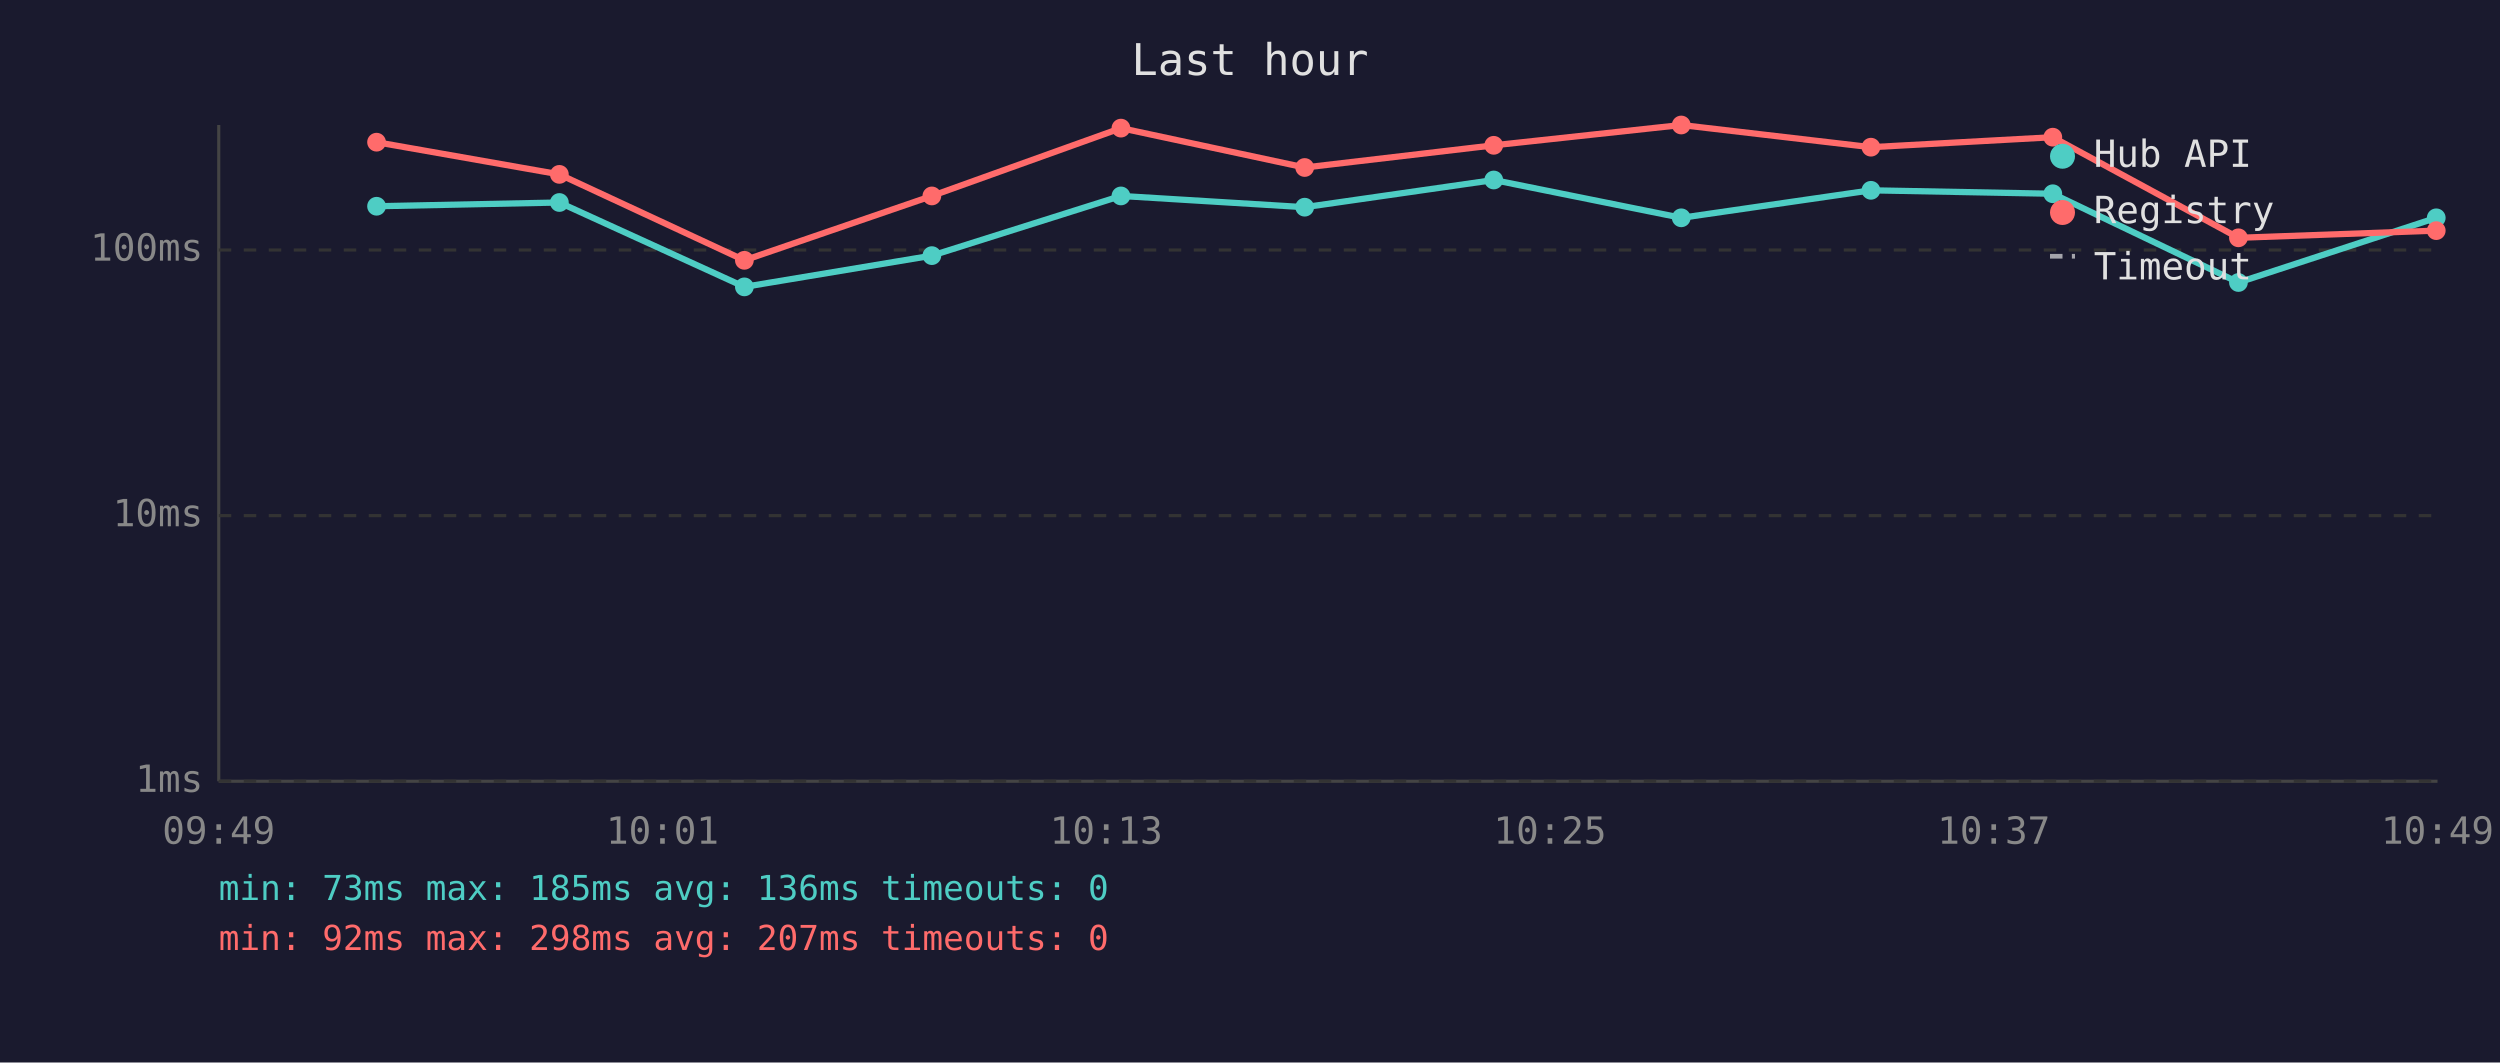
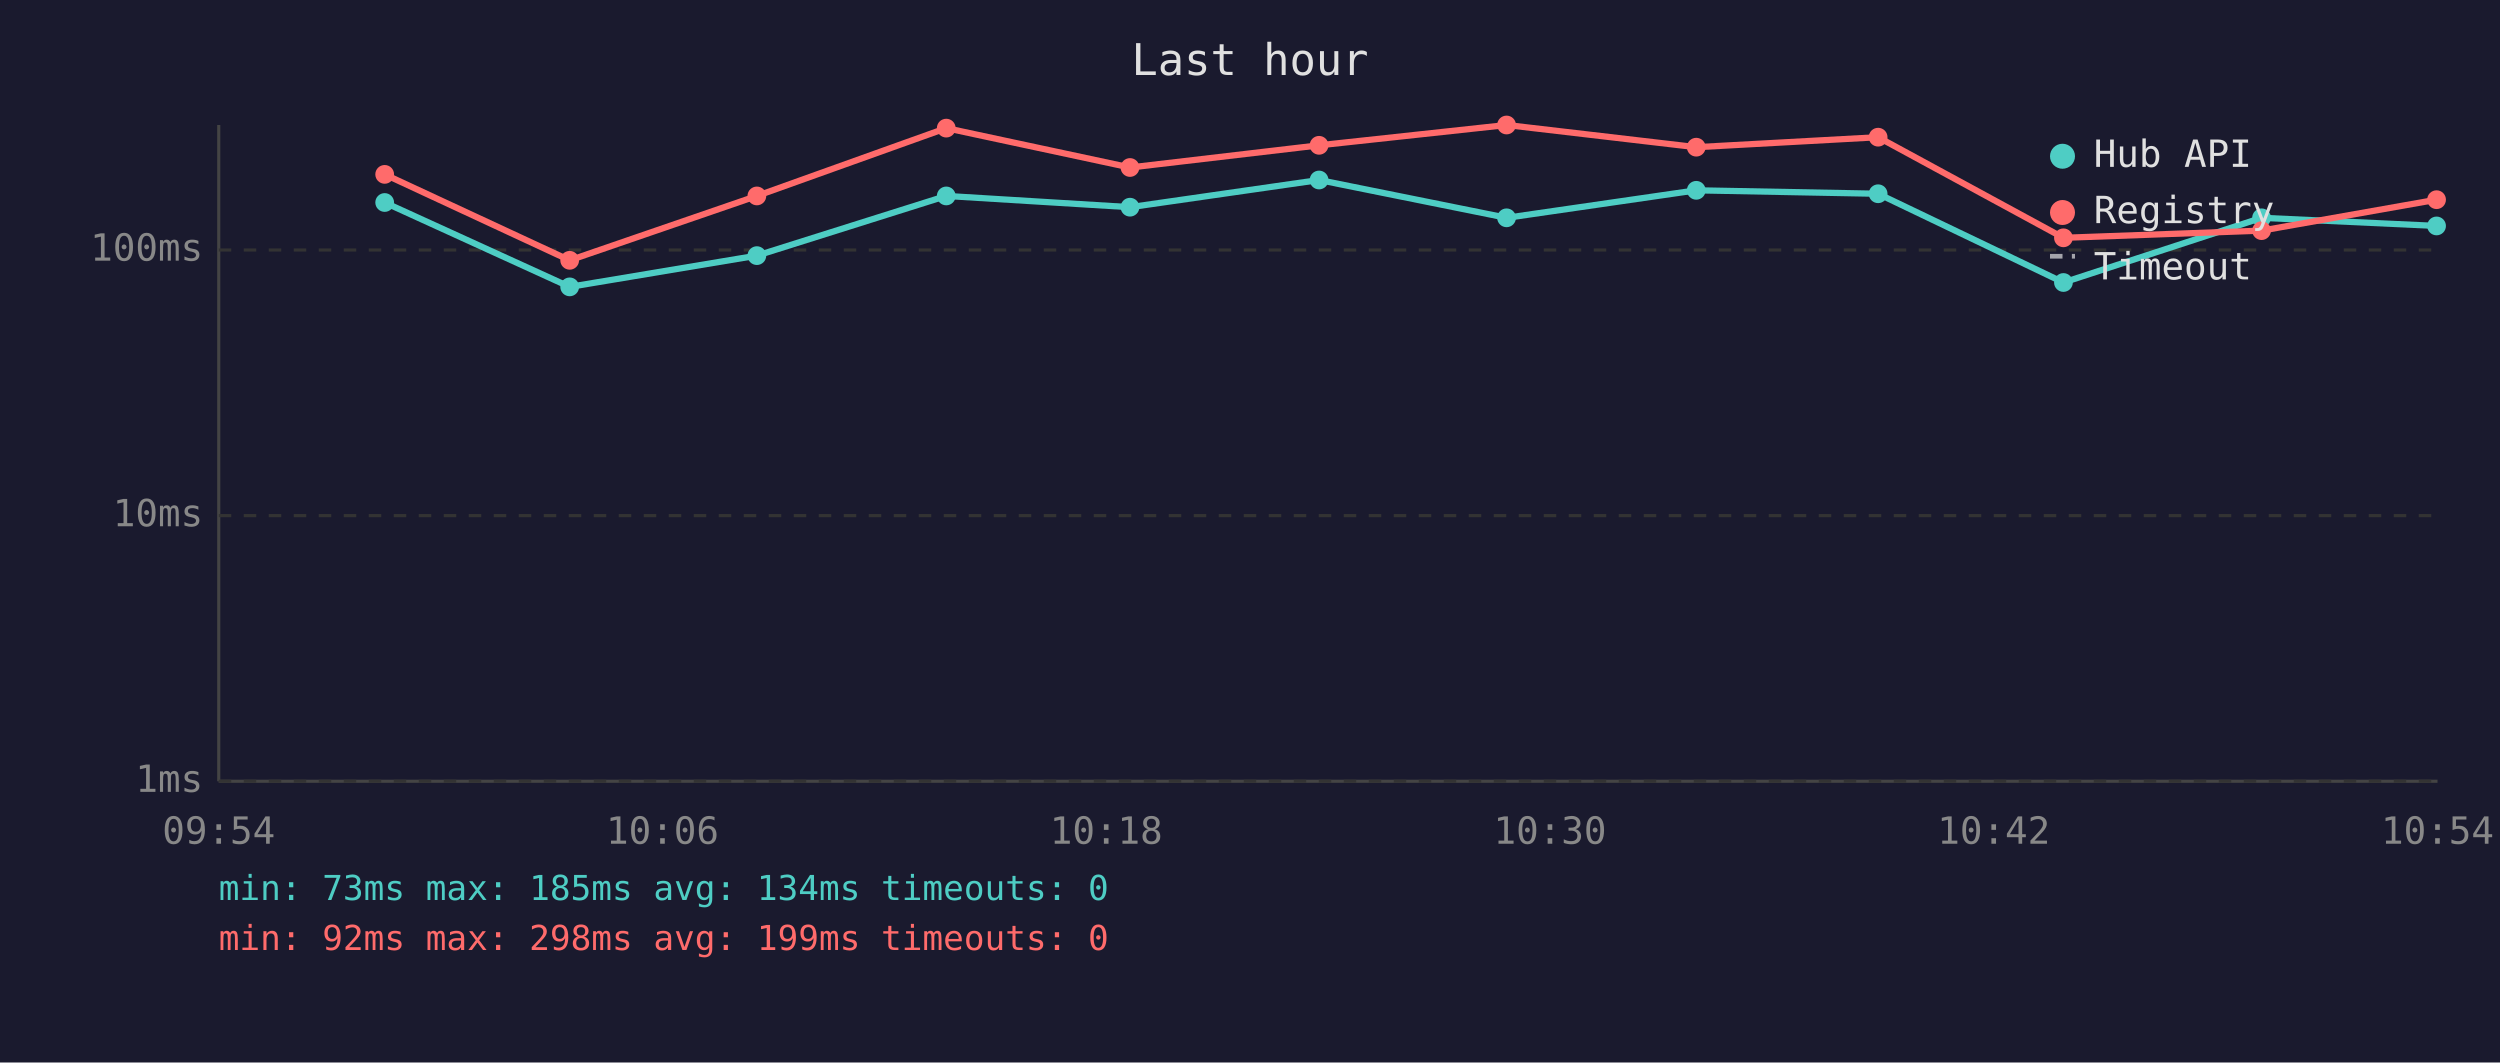
<svg xmlns="http://www.w3.org/2000/svg" viewBox="0 0 800 340" font-family="monospace" font-size="12">
  <rect width="800" height="340" fill="#1a1a2e" />
  <text x="400" y="24" fill="#e0e0e0" font-size="14" text-anchor="middle">Last hour</text>
  <line x1="70" y1="40" x2="70" y2="250" stroke="#444" stroke-width="1" />
  <line x1="70" y1="250" x2="780" y2="250" stroke="#444" stroke-width="1" />
  <line x1="70" y1="250" x2="780" y2="250" stroke="#333" stroke-width="1" stroke-dasharray="4" />
  <text x="65" y="250" fill="#888" text-anchor="end" dominant-baseline="middle">1ms</text>
  <line x1="70" y1="165" x2="780" y2="165" stroke="#333" stroke-width="1" stroke-dasharray="4" />
  <text x="65" y="165" fill="#888" text-anchor="end" dominant-baseline="middle">10ms</text>
  <line x1="70" y1="80" x2="780" y2="80" stroke="#333" stroke-width="1" stroke-dasharray="4" />
  <text x="65" y="80" fill="#888" text-anchor="end" dominant-baseline="middle">100ms</text>
-   <text x="70" y="270" fill="#888" text-anchor="middle">09:49</text>
-   <text x="212" y="270" fill="#888" text-anchor="middle">10:01</text>
-   <text x="354" y="270" fill="#888" text-anchor="middle">10:13</text>
-   <text x="496" y="270" fill="#888" text-anchor="middle">10:25</text>
-   <text x="638" y="270" fill="#888" text-anchor="middle">10:37</text>
-   <text x="780" y="270" fill="#888" text-anchor="middle">10:49</text>
-   <polyline points="120.5,66.0 179.0,64.8 238.2,91.8 298.2,81.8 358.7,62.7 417.5,66.3 478.0,57.6 538.0,69.7 598.7,60.9 656.9,62.0 716.3,90.4 779.6,69.7" fill="none" stroke="#4ecdc4" stroke-width="2" opacity="1" />
-   <circle cx="120.5" cy="66.0" r="3" fill="#4ecdc4" />
-   <circle cx="179.0" cy="64.8" r="3" fill="#4ecdc4" />
-   <circle cx="238.2" cy="91.8" r="3" fill="#4ecdc4" />
-   <circle cx="298.2" cy="81.8" r="3" fill="#4ecdc4" />
-   <circle cx="358.7" cy="62.7" r="3" fill="#4ecdc4" />
-   <circle cx="417.5" cy="66.3" r="3" fill="#4ecdc4" />
-   <circle cx="478.0" cy="57.6" r="3" fill="#4ecdc4" />
-   <circle cx="538.0" cy="69.7" r="3" fill="#4ecdc4" />
-   <circle cx="598.7" cy="60.9" r="3" fill="#4ecdc4" />
-   <circle cx="656.9" cy="62.0" r="3" fill="#4ecdc4" />
-   <circle cx="716.3" cy="90.4" r="3" fill="#4ecdc4" />
-   <circle cx="779.6" cy="69.7" r="3" fill="#4ecdc4" />
-   <polyline points="120.5,45.5 179.0,55.8 238.2,83.3 298.2,62.7 358.7,41.0 417.5,53.6 478.0,46.5 538.0,40.0 598.7,47.1 656.9,43.9 716.3,76.1 779.6,73.8" fill="none" stroke="#ff6b6b" stroke-width="2" opacity="1" />
-   <circle cx="120.5" cy="45.5" r="3" fill="#ff6b6b" />
-   <circle cx="179.0" cy="55.8" r="3" fill="#ff6b6b" />
-   <circle cx="238.2" cy="83.3" r="3" fill="#ff6b6b" />
-   <circle cx="298.2" cy="62.7" r="3" fill="#ff6b6b" />
-   <circle cx="358.7" cy="41.0" r="3" fill="#ff6b6b" />
-   <circle cx="417.5" cy="53.6" r="3" fill="#ff6b6b" />
-   <circle cx="478.0" cy="46.5" r="3" fill="#ff6b6b" />
-   <circle cx="538.0" cy="40.0" r="3" fill="#ff6b6b" />
-   <circle cx="598.7" cy="47.1" r="3" fill="#ff6b6b" />
-   <circle cx="656.9" cy="43.9" r="3" fill="#ff6b6b" />
-   <circle cx="716.3" cy="76.1" r="3" fill="#ff6b6b" />
-   <circle cx="779.6" cy="73.8" r="3" fill="#ff6b6b" />
+   <text x="70" y="270" fill="#888" text-anchor="middle">09:54</text>
+   <text x="212" y="270" fill="#888" text-anchor="middle">10:06</text>
+   <text x="354" y="270" fill="#888" text-anchor="middle">10:18</text>
+   <text x="496" y="270" fill="#888" text-anchor="middle">10:30</text>
+   <text x="638" y="270" fill="#888" text-anchor="middle">10:42</text>
+   <text x="780" y="270" fill="#888" text-anchor="middle">10:54</text>
+   <polyline points="123.1,64.8 182.3,91.8 242.2,81.8 302.8,62.7 361.6,66.3 422.1,57.6 482.1,69.7 542.8,60.9 601.0,62.0 660.3,90.4 723.7,69.7 779.7,72.3" fill="none" stroke="#4ecdc4" stroke-width="2" opacity="1" />
+   <circle cx="123.1" cy="64.8" r="3" fill="#4ecdc4" />
+   <circle cx="182.3" cy="91.8" r="3" fill="#4ecdc4" />
+   <circle cx="242.2" cy="81.8" r="3" fill="#4ecdc4" />
+   <circle cx="302.8" cy="62.7" r="3" fill="#4ecdc4" />
+   <circle cx="361.6" cy="66.3" r="3" fill="#4ecdc4" />
+   <circle cx="422.1" cy="57.6" r="3" fill="#4ecdc4" />
+   <circle cx="482.1" cy="69.7" r="3" fill="#4ecdc4" />
+   <circle cx="542.8" cy="60.9" r="3" fill="#4ecdc4" />
+   <circle cx="601.0" cy="62.0" r="3" fill="#4ecdc4" />
+   <circle cx="660.3" cy="90.4" r="3" fill="#4ecdc4" />
+   <circle cx="723.7" cy="69.7" r="3" fill="#4ecdc4" />
+   <circle cx="779.7" cy="72.3" r="3" fill="#4ecdc4" />
+   <polyline points="123.1,55.8 182.3,83.3 242.2,62.7 302.8,41.0 361.6,53.6 422.1,46.5 482.1,40.0 542.8,47.1 601.0,43.9 660.3,76.1 723.7,73.8 779.7,63.9" fill="none" stroke="#ff6b6b" stroke-width="2" opacity="1" />
+   <circle cx="123.1" cy="55.8" r="3" fill="#ff6b6b" />
+   <circle cx="182.3" cy="83.3" r="3" fill="#ff6b6b" />
+   <circle cx="242.2" cy="62.7" r="3" fill="#ff6b6b" />
+   <circle cx="302.8" cy="41.0" r="3" fill="#ff6b6b" />
+   <circle cx="361.6" cy="53.6" r="3" fill="#ff6b6b" />
+   <circle cx="422.1" cy="46.5" r="3" fill="#ff6b6b" />
+   <circle cx="482.1" cy="40.0" r="3" fill="#ff6b6b" />
+   <circle cx="542.8" cy="47.1" r="3" fill="#ff6b6b" />
+   <circle cx="601.0" cy="43.9" r="3" fill="#ff6b6b" />
+   <circle cx="660.3" cy="76.1" r="3" fill="#ff6b6b" />
+   <circle cx="723.7" cy="73.8" r="3" fill="#ff6b6b" />
+   <circle cx="779.7" cy="63.9" r="3" fill="#ff6b6b" />
  <circle cx="660" cy="50" r="4" fill="#4ecdc4" />
  <text x="670" y="50" fill="#e0e0e0" dominant-baseline="middle">Hub API</text>
  <circle cx="660" cy="68" r="4" fill="#ff6b6b" />
  <text x="670" y="68" fill="#e0e0e0" dominant-baseline="middle">Registry</text>
  <line x1="656" y1="82" x2="664" y2="82" stroke="#e0e0e0" stroke-width="1.5" stroke-dasharray="4,3" opacity="0.7" />
  <text x="670" y="86" fill="#e0e0e0" dominant-baseline="middle">Timeout</text>
-   <text x="70" y="288" fill="#4ecdc4" font-size="11">min: 73ms  max: 185ms  avg: 136ms  timeouts: 0</text>
-   <text x="70" y="304" fill="#ff6b6b" font-size="11">min: 92ms  max: 298ms  avg: 207ms  timeouts: 0</text>
+   <text x="70" y="288" fill="#4ecdc4" font-size="11">min: 73ms  max: 185ms  avg: 134ms  timeouts: 0</text>
+   <text x="70" y="304" fill="#ff6b6b" font-size="11">min: 92ms  max: 298ms  avg: 199ms  timeouts: 0</text>
</svg>
